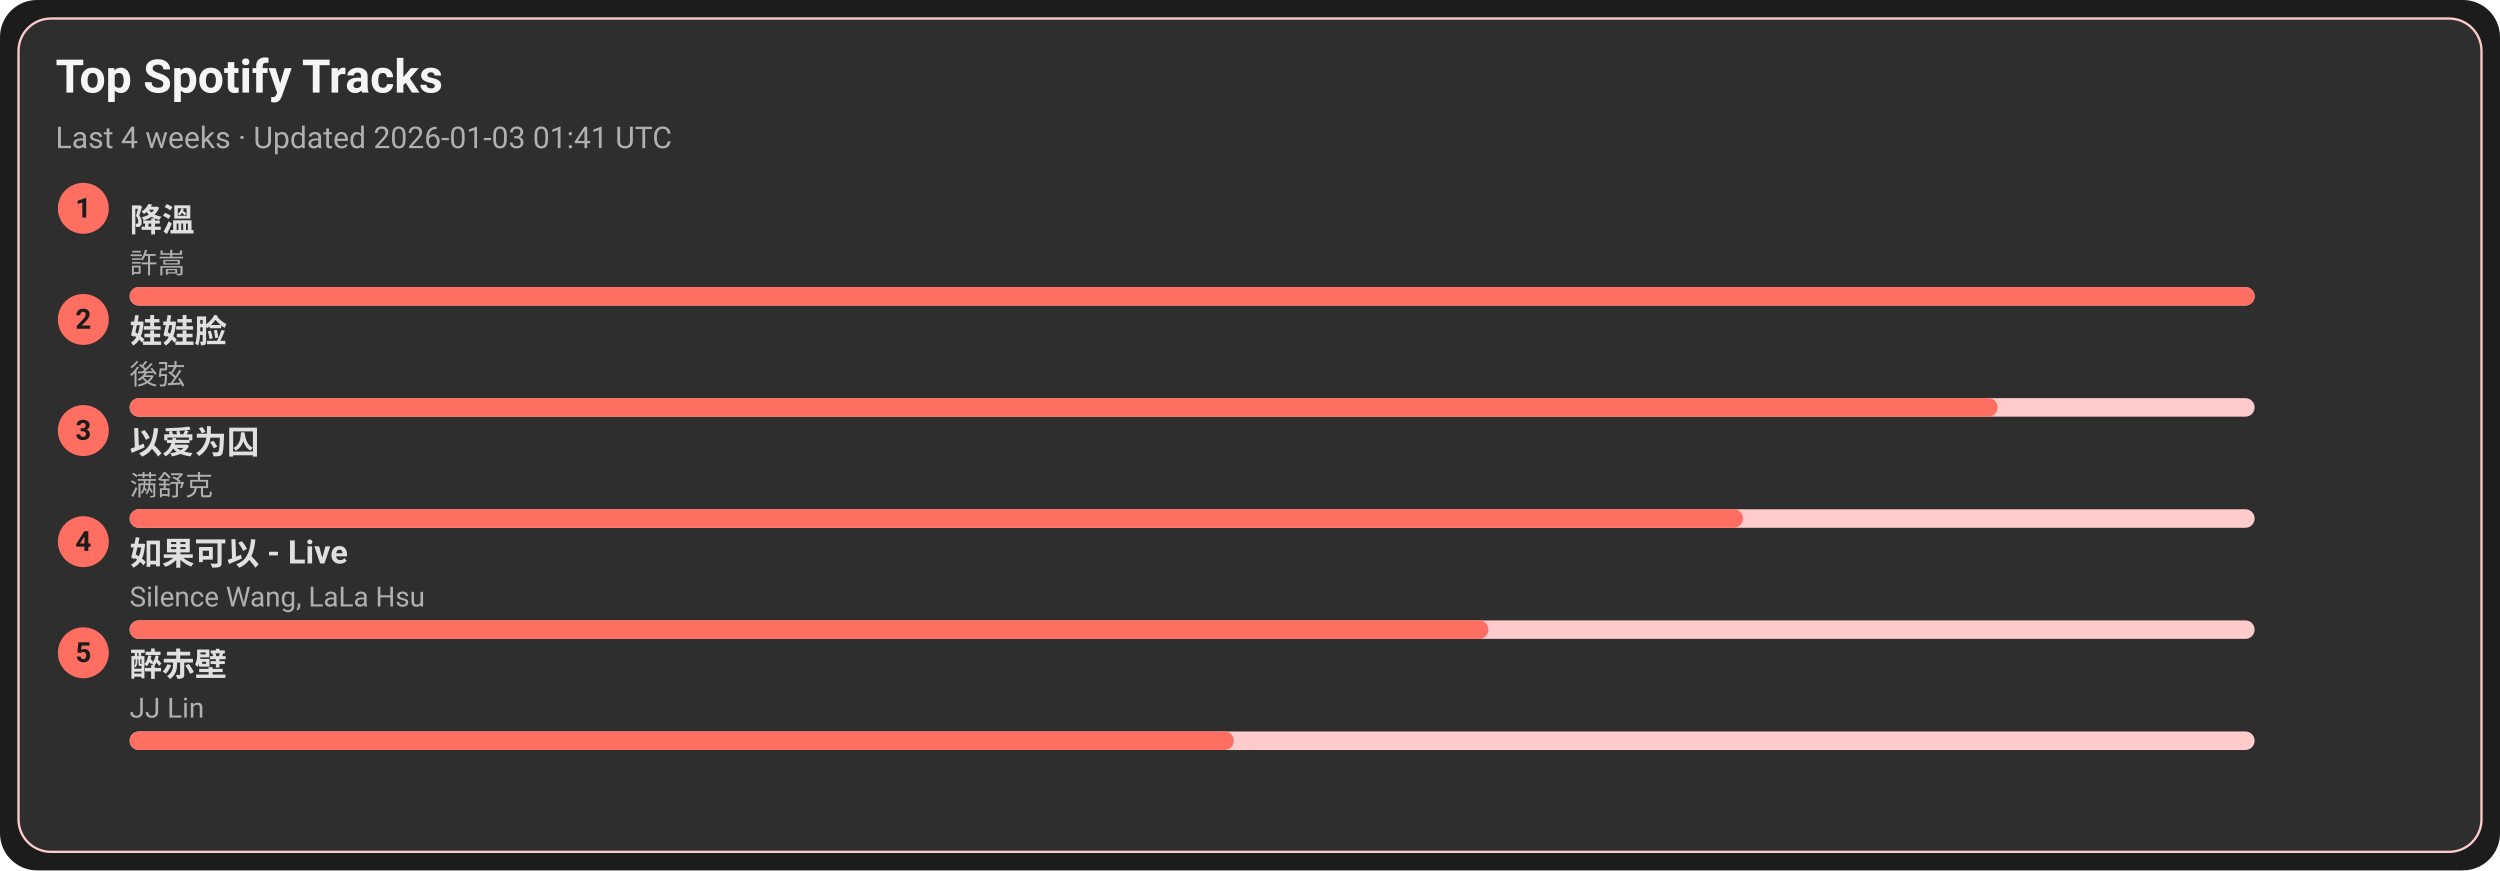
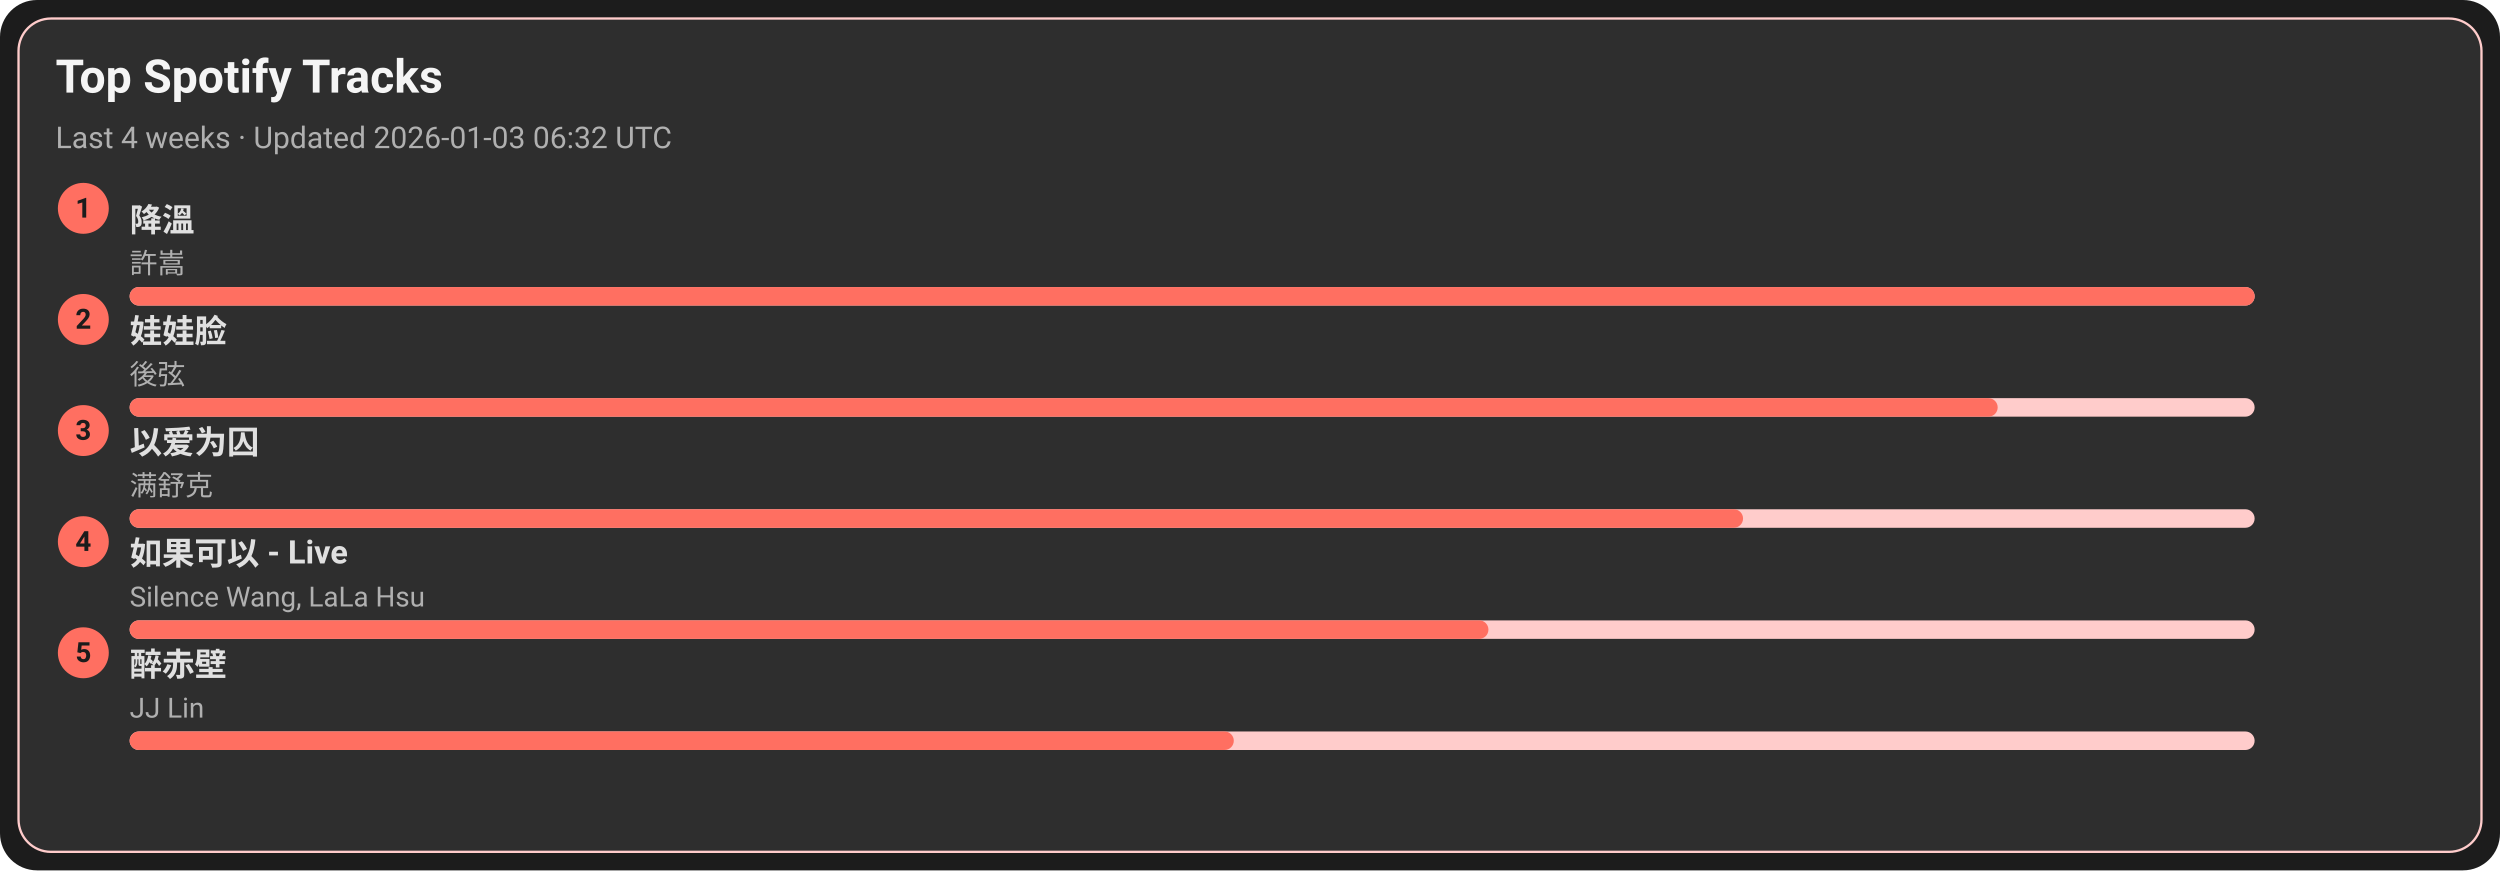
<svg xmlns="http://www.w3.org/2000/svg" width="1080" height="376" viewBox="0 0 1080 376">
  <style>text{font-family:-apple-system,BlinkMacSystemFont,Segoe UI,Roboto,Ubuntu,Helvetica Neue,Arial,Noto Sans,sans-serif}</style>
  <rect width="1080" height="376" rx="16" fill="#1c1c1c" />
  <rect x="8" y="8" width="1064" height="360" rx="14" fill="#2e2e2e" stroke="#ffcccb" />
  <text x="24" y="40" font-size="20" fill="#f5f5f5" font-weight="600">Top Spotify Tracks</text>
-   <text x="24" y="64" font-size="13" fill="#b0b0b0">Last 4 weeks · Updated 2026-01-03 01:41 UTC</text>
+   <text x="24" y="64" font-size="13" fill="#b0b0b0">Last 4 weeks · Updated 2026-01-03 06:32 UTC</text>
  <circle cx="36" cy="90" r="11" fill="#ff6f61" />
  <text x="36" y="94" text-anchor="middle" font-size="12" fill="#1c1c1c" font-weight="700">1</text>
  <a href="https://open.spotify.com/track/2q9uhrOfyOnBa3oWR1PfYT" target="_blank" rel="noopener noreferrer">
    <text x="56" y="100" font-size="14" fill="#e0e0e0" font-weight="600">降溫</text>
  </a>
  <text x="56" y="118" font-size="12" fill="#b0b0b0">許嵩</text>
  <rect x="56" y="124" width="918" height="8" rx="4" fill="#ffcccb" />
  <rect x="56" y="124" width="918" height="8" rx="4" fill="#ff6f61" />
  <circle cx="36" cy="138" r="11" fill="#ff6f61" />
  <text x="36" y="142" text-anchor="middle" font-size="12" fill="#1c1c1c" font-weight="700">2</text>
  <a href="https://open.spotify.com/track/08ouEICweFmqfgPJnRIQkE" target="_blank" rel="noopener noreferrer">
    <text x="56" y="148" font-size="14" fill="#e0e0e0" font-weight="600">娃娃脸</text>
  </a>
  <text x="56" y="166" font-size="12" fill="#b0b0b0">後弦</text>
  <rect x="56" y="172" width="918" height="8" rx="4" fill="#ffcccb" />
  <rect x="56" y="172" width="807" height="8" rx="4" fill="#ff6f61" />
  <circle cx="36" cy="186" r="11" fill="#ff6f61" />
  <text x="36" y="190" text-anchor="middle" font-size="12" fill="#1c1c1c" font-weight="700">3</text>
  <a href="https://open.spotify.com/track/0RW2LEfGQK5BaIho6sSLqf" target="_blank" rel="noopener noreferrer">
    <text x="56" y="196" font-size="14" fill="#e0e0e0" font-weight="600">以爱为囚</text>
  </a>
  <text x="56" y="214" font-size="12" fill="#b0b0b0">满舒克</text>
  <rect x="56" y="220" width="918" height="8" rx="4" fill="#ffcccb" />
  <rect x="56" y="220" width="697" height="8" rx="4" fill="#ff6f61" />
  <circle cx="36" cy="234" r="11" fill="#ff6f61" />
  <text x="36" y="238" text-anchor="middle" font-size="12" fill="#1c1c1c" font-weight="700">4</text>
  <a href="https://open.spotify.com/track/6IF65dJzfmPcX7jwDegwoo" target="_blank" rel="noopener noreferrer">
    <text x="56" y="244" font-size="14" fill="#e0e0e0" font-weight="600">如果可以 - Live</text>
  </a>
  <text x="56" y="262" font-size="12" fill="#b0b0b0">Silence Wang, LaLa Hsu</text>
  <rect x="56" y="268" width="918" height="8" rx="4" fill="#ffcccb" />
  <rect x="56" y="268" width="587" height="8" rx="4" fill="#ff6f61" />
  <circle cx="36" cy="282" r="11" fill="#ff6f61" />
  <text x="36" y="286" text-anchor="middle" font-size="12" fill="#1c1c1c" font-weight="700">5</text>
  <a href="https://open.spotify.com/track/69lAYqbyHL1A0gctdLd9WV" target="_blank" rel="noopener noreferrer">
    <text x="56" y="292" font-size="14" fill="#e0e0e0" font-weight="600">醉赤壁</text>
  </a>
  <text x="56" y="310" font-size="12" fill="#b0b0b0">JJ Lin</text>
  <rect x="56" y="316" width="918" height="8" rx="4" fill="#ffcccb" />
  <rect x="56" y="316" width="477" height="8" rx="4" fill="#ff6f61" />
</svg>
